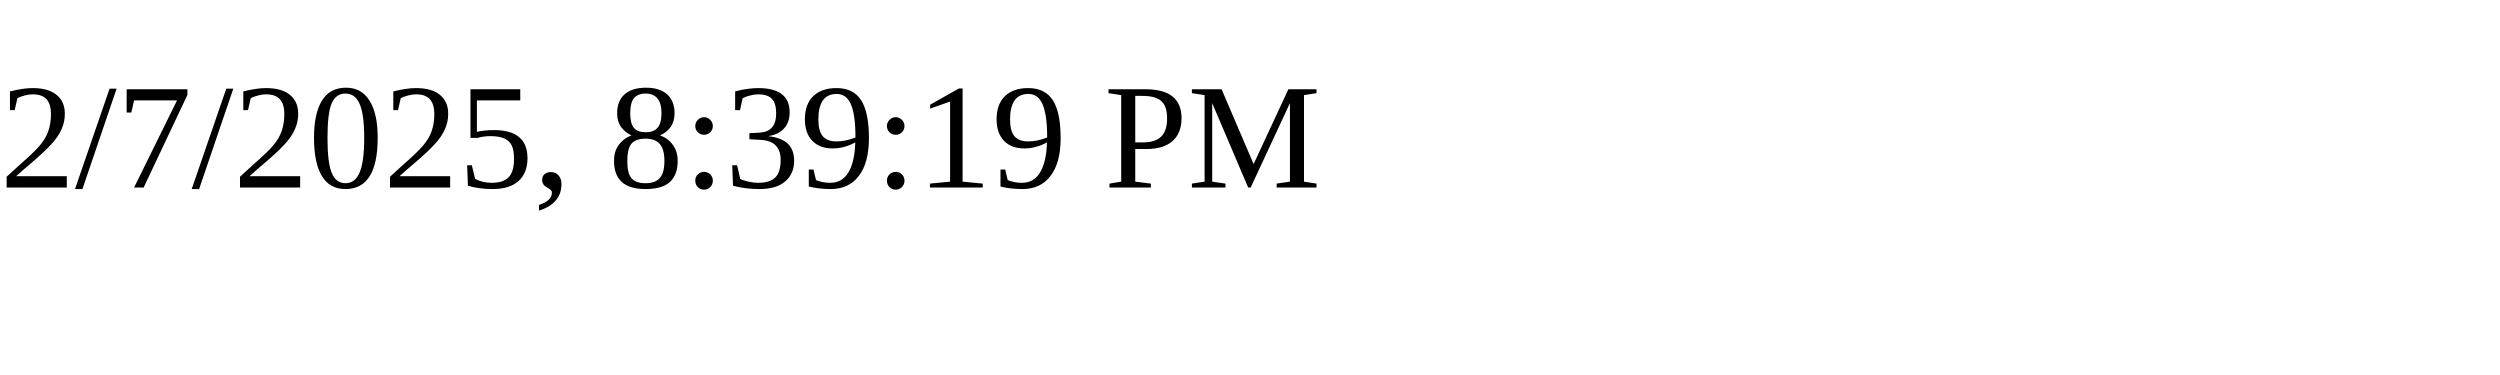
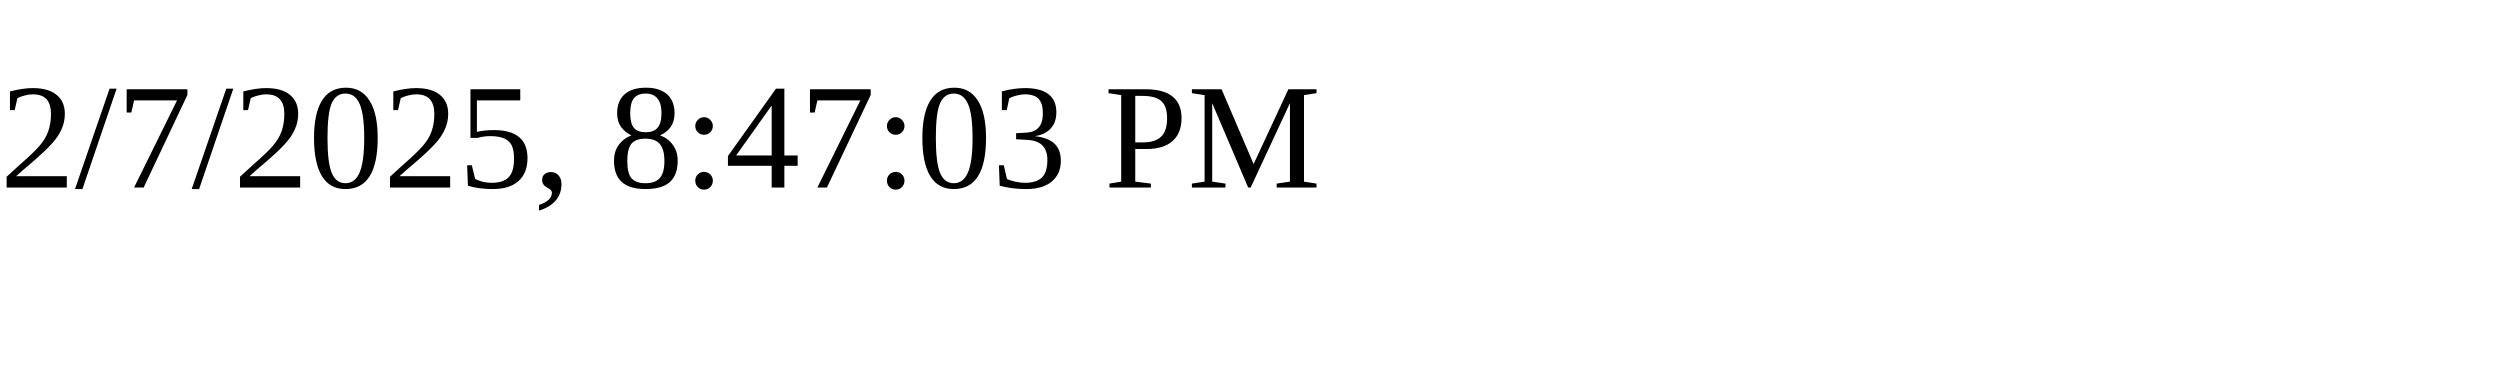
<svg xmlns="http://www.w3.org/2000/svg" height="30" width="200">
-   <text x="0" y="15">2/7/2025, 8:39:19 PM</text>
+   <text x="0" y="15">2/7/2025, 8:47:03 PM</text>
</svg>
